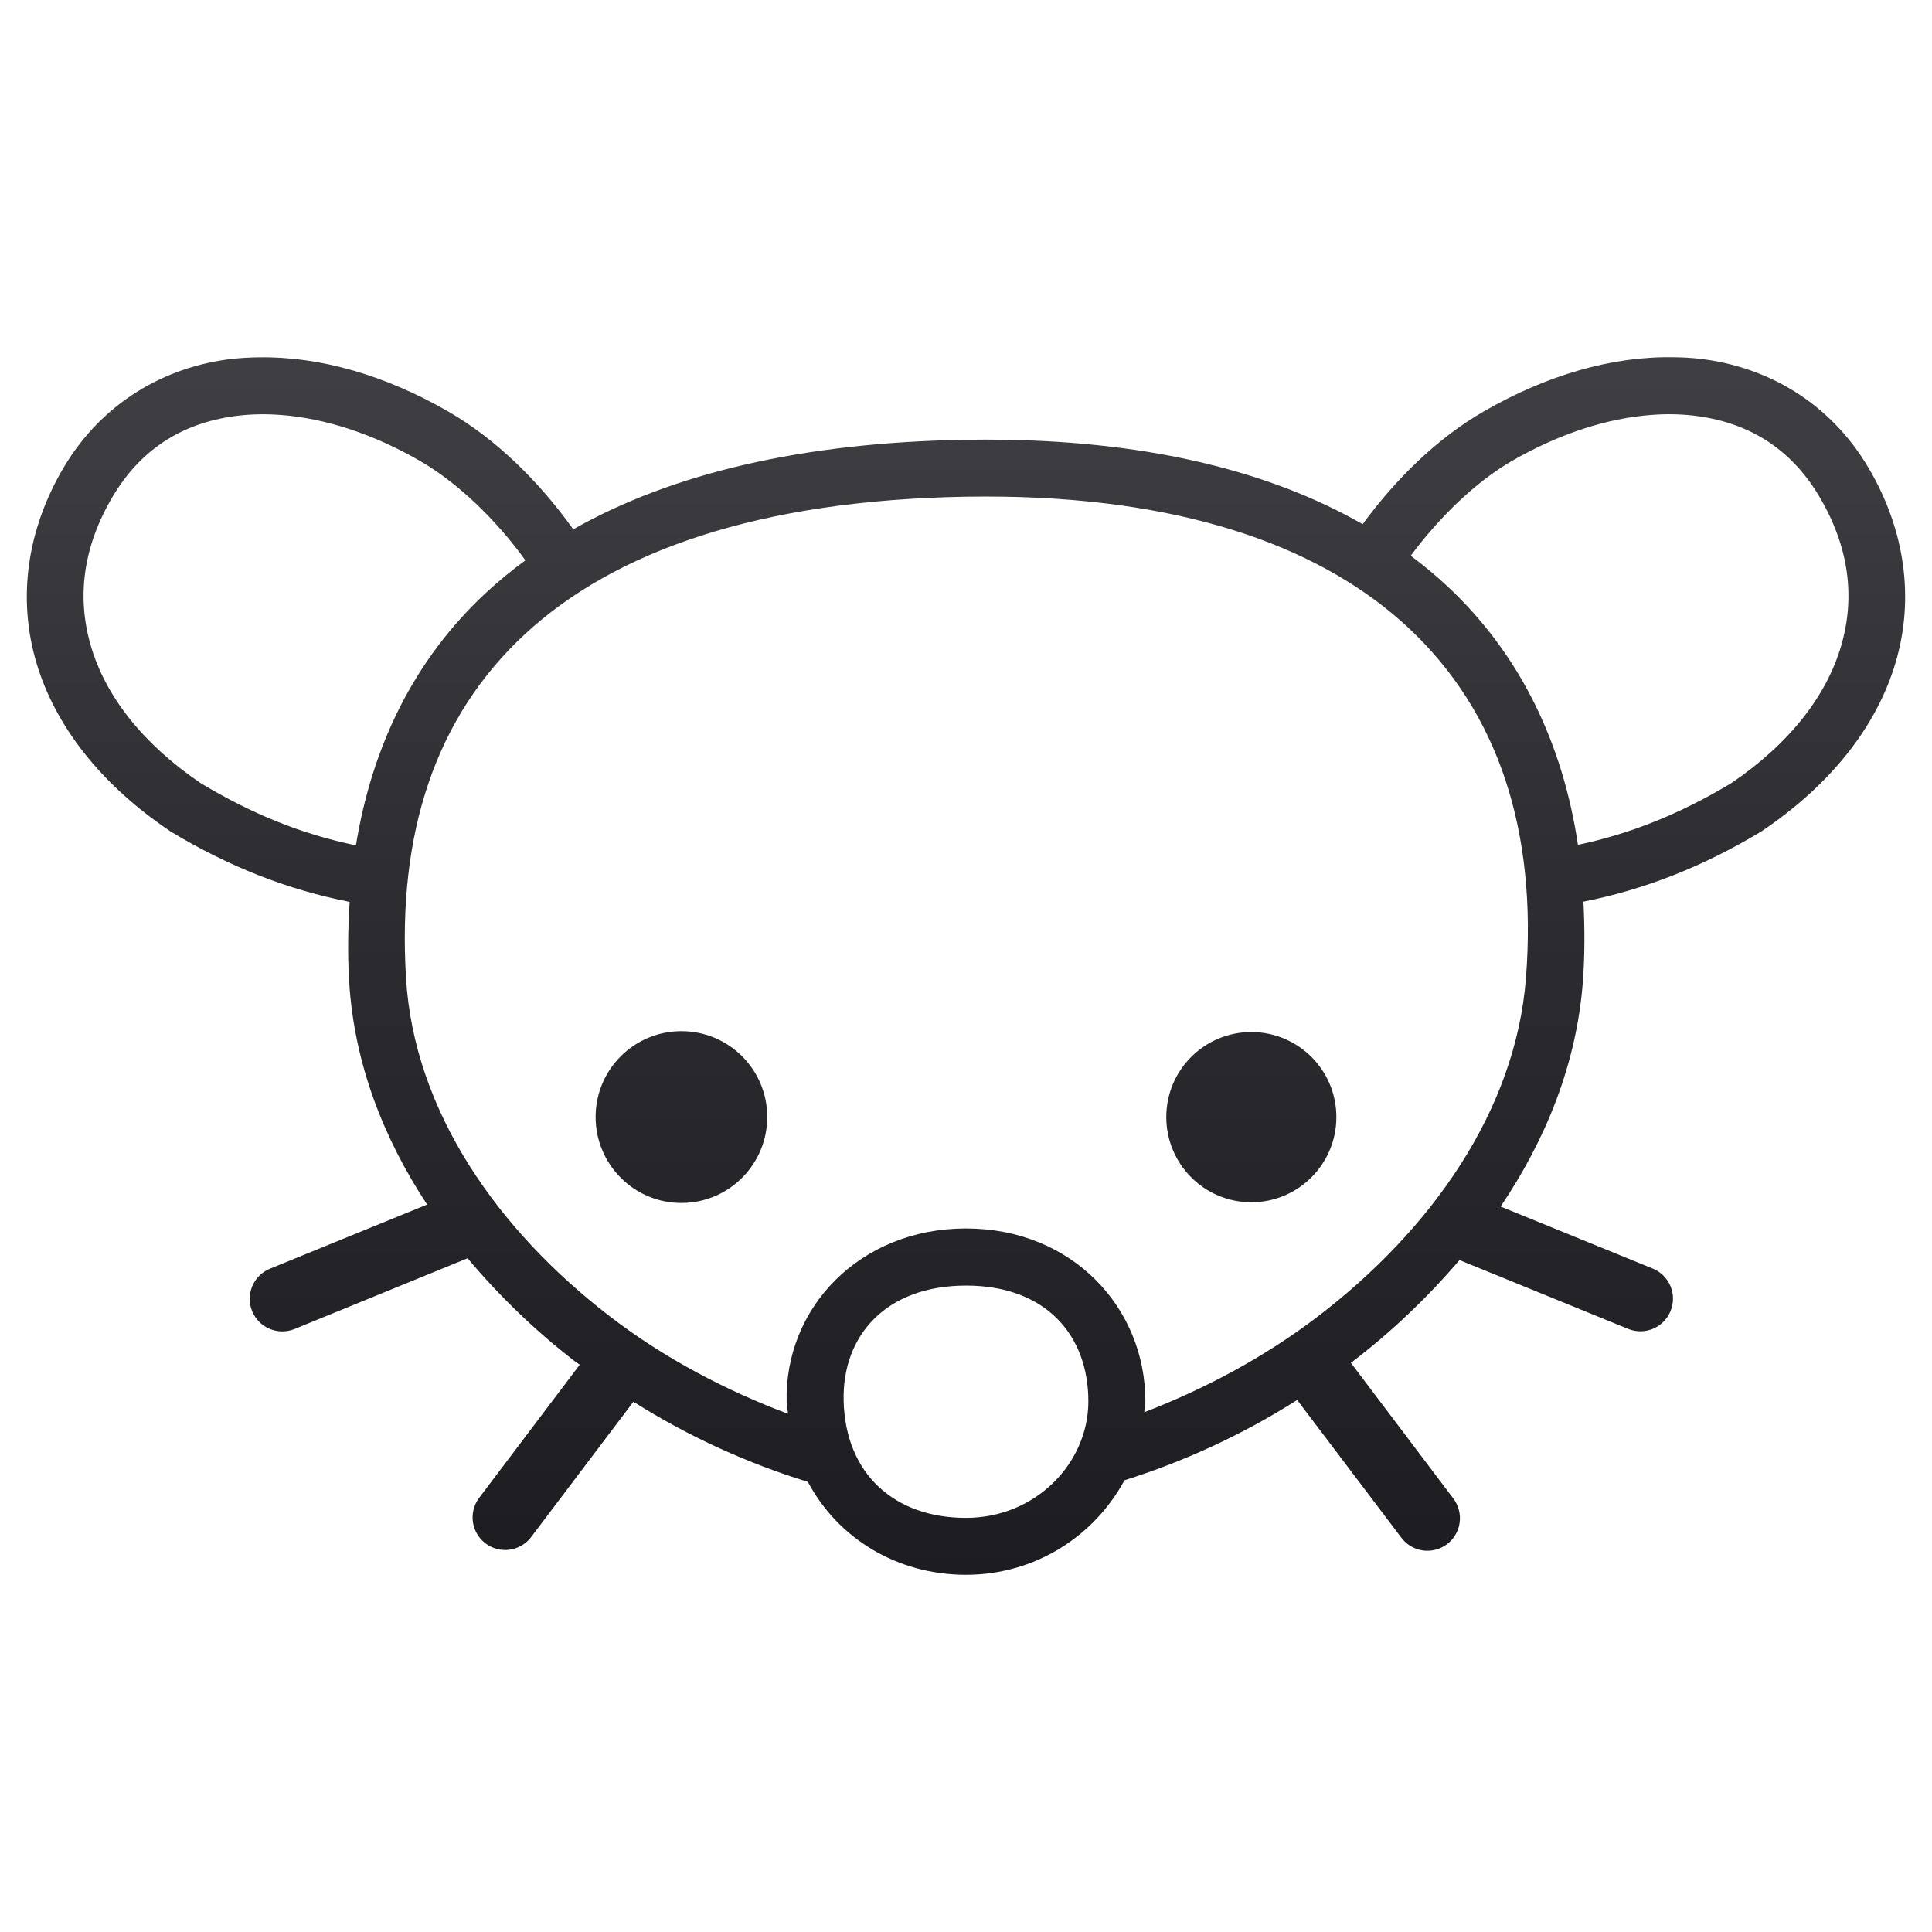
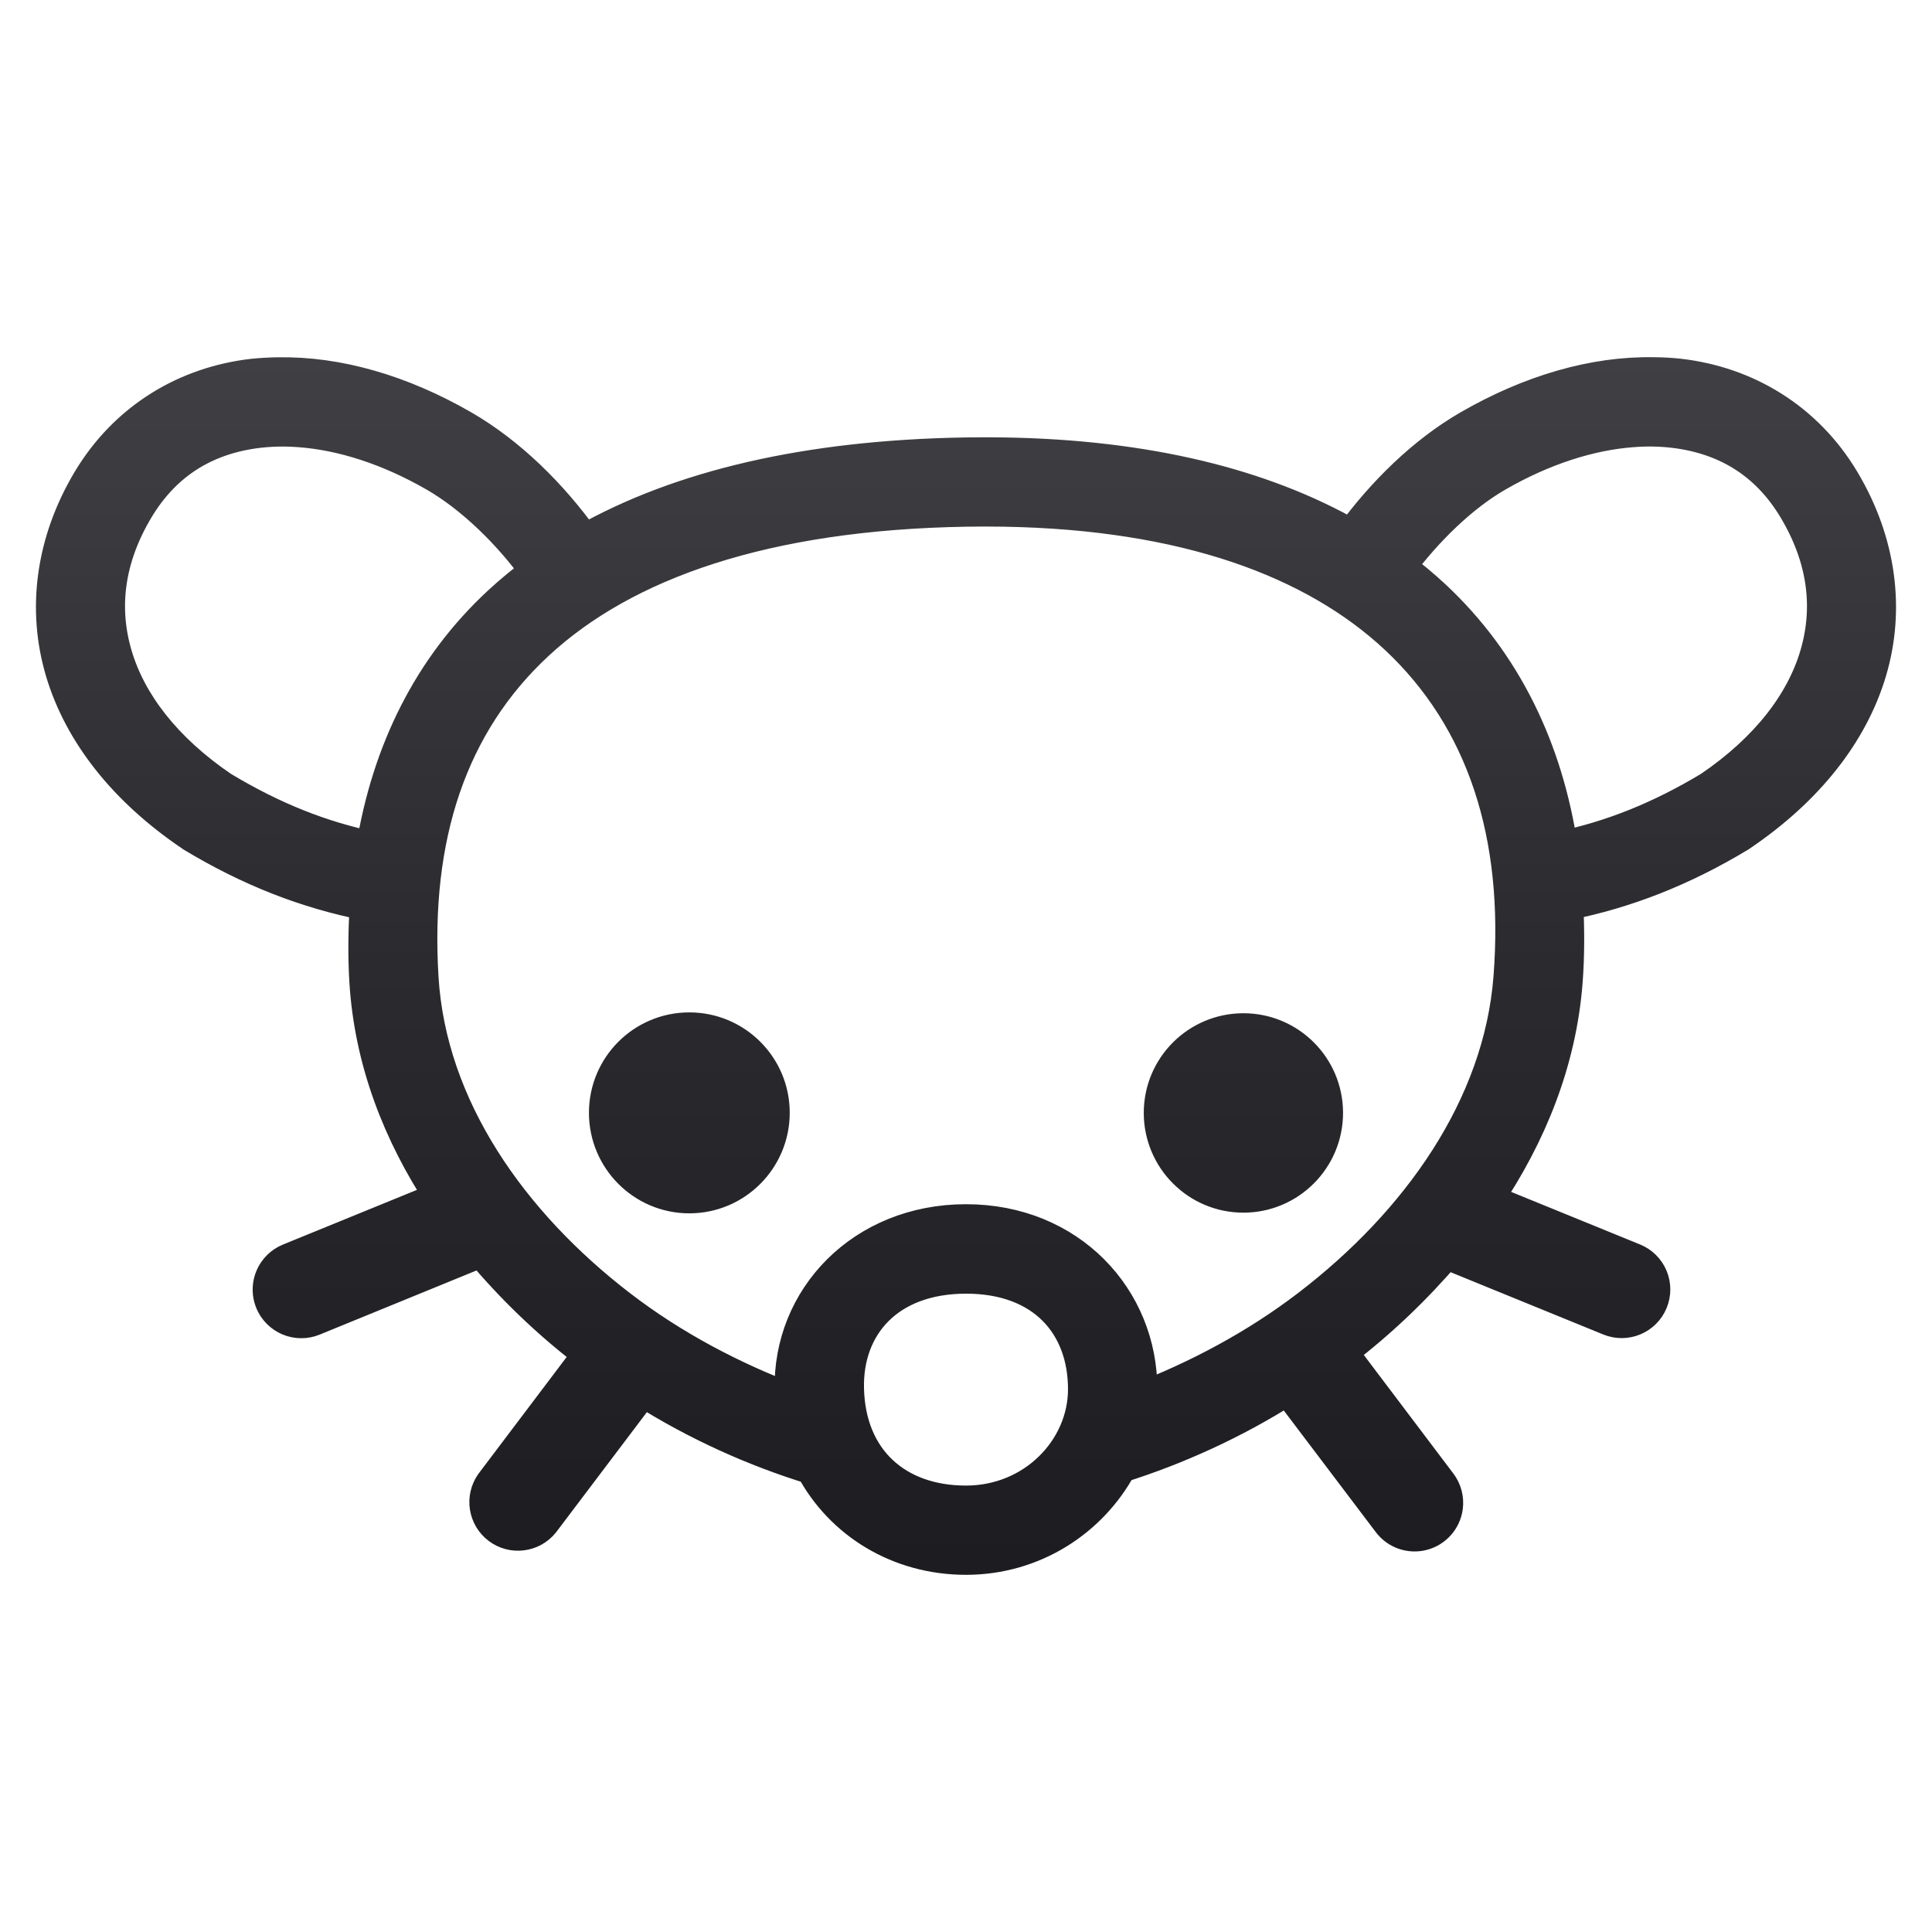
<svg xmlns="http://www.w3.org/2000/svg" viewBox="0 0 144 144" width="144" height="144">
-   <g data-canvas-fit="2px" transform="matrix(1.147541 0 0 1.147541 -10.62295 -10.62295)">
-     <defs>
-       <clipPath id="canvas-fit-clip" clipPathUnits="userSpaceOnUse">
-         <rect x="0" y="0" width="144" height="144" />
-       </clipPath>
-     </defs>
-     <g clip-path="url(#canvas-fit-clip)">
-       <defs>
-         <linearGradient id="p9-lemmy-grad" gradientUnits="userSpaceOnUse" x1="72" y1="12" x2="72" y2="132">
-           <stop offset="0.0" stop-color="#4A4A4E" />
-           <stop offset="0.5" stop-color="#2B2B2F" />
-           <stop offset="1.0" stop-color="#16161A" />
-         </linearGradient>
-       </defs>
-       <path d="M 26.044,32.466 a 19.892,19.892 0 0,0 -1.688,0.097 c -4.464,0.514 -8.489,2.897 -10.955,7.046 c -2.415,4.067 -3.01,8.545 -1.779,12.694 c 1.231,4.149 4.218,7.917 8.632,10.903 c 0.027,0.018 0.054,0.039 0.083,0.058 c 3.792,2.286 7.584,3.777 11.629,4.572 c -0.102,1.687 -0.138,3.4 -0.03,5.175 c 0.322,5.303 2.22,10.17 5.063,14.483 l -10.198,4.163 a 2.116,2.116 0 0,0 -1.157,1.138 a 2.115,2.115 0 0,0 0.447,2.313 a 2.11,2.11 0 0,0 1.495,0.626 a 2.113,2.113 0 0,0 0.811,-0.159 l 11.231,-4.593 c 2.074,2.47 4.42,4.735 6.976,6.7 c 0.1,0.077 0.207,0.134 0.307,0.215 l -6.567,8.694 a 2.115,2.115 0 0,0 3.375,2.547 l 6.679,-8.837 c 3.652,2.312 7.514,4.03 11.333,5.206 c 1.948,3.665 5.784,6.034 10.269,6.034 c 4.528,0 8.358,-2.547 10.29,-6.137 c 3.782,-1.193 7.604,-2.912 11.22,-5.216 l 6.771,8.95 a 2.113,2.113 0 0,0 3.781,-0.984 a 2.117,2.117 0 0,0 -0.406,-1.563 l -6.659,-8.817 c 0.042,-0.038 0.09,-0.057 0.133,-0.096 c 2.525,-1.933 4.854,-4.156 6.924,-6.577 l 10.955,4.47 a 2.113,2.113 0 0,0 2.751,-1.157 a 2.11,2.11 0 0,0 -1.155,-2.761 l -9.881,-4.03 c 2.933,-4.34 4.929,-9.243 5.34,-14.586 c 0.136,-1.783 0.123,-3.515 0.04,-5.216 c 4.018,-0.799 7.788,-2.289 11.558,-4.562 c 0.027,-0.017 0.056,-0.039 0.083,-0.057 c 4.414,-2.986 7.401,-6.754 8.632,-10.904 c 1.231,-4.148 0.635,-8.626 -1.78,-12.693 c -2.465,-4.15 -6.49,-6.533 -10.955,-7.047 a 16.356,16.356 0 0,0 -1.688,-0.096 c -3.991,-0.077 -8.251,1.164 -12.345,3.529 c -3.012,1.738 -5.72,4.407 -7.845,7.313 c -5.947,-3.407 -13.686,-5.325 -23.198,-5.482 a 79.182,79.182 0 0,0 -2.598,0 c -10.599,0.173 -19.081,2.186 -25.489,5.82 c -0.017,-0.019 -0.023,-0.058 -0.041,-0.077 c -2.152,-3.007 -4.946,-5.777 -8.049,-7.569 c -4.095,-2.364 -8.354,-3.601 -12.345,-3.528 Z m 1.453,3.744 c 2.83,0.213 5.945,1.199 9.042,2.986 c 2.465,1.423 4.96,3.84 6.842,6.454 a 28.911,28.911 0 0,0 -2.526,2.077 c -4.677,4.329 -7.429,9.962 -8.479,16.437 c -3.461,-0.713 -6.701,-2.005 -10.085,-4.04 c -3.839,-2.607 -6.181,-5.706 -7.119,-8.868 c -0.941,-3.172 -0.546,-6.462 1.411,-9.758 c 1.903,-3.202 4.715,-4.846 8.193,-5.247 a 14.213,14.213 0 0,1 2.721,-0.039 Z m 89.006,0 a 14.218,14.218 0 0,1 2.721,0.038 c 3.478,0.4 6.29,2.044 8.193,5.247 c 1.957,3.296 2.352,6.586 1.411,9.758 c -0.938,3.162 -3.279,6.261 -7.119,8.868 c -3.344,2.01 -6.548,3.29 -9.962,4.01 c -0.987,-6.592 -3.749,-12.372 -8.469,-16.785 a 28.283,28.283 0 0,0 -2.394,-1.994 c 1.853,-2.491 4.213,-4.793 6.577,-6.157 c 3.096,-1.787 6.211,-2.772 9.042,-2.986 Z M 72.03,41.518 a 75.396,75.396 0 0,1 2.476,0 c 12.15,0.2 20.764,3.406 26.246,8.53 c 5.846,5.467 8.348,13.22 7.62,22.707 c -0.666,8.682 -6.203,16.409 -13.481,21.98 c -3.528,2.701 -7.435,4.755 -11.312,6.249 c 0.016,-0.23 0.071,-0.451 0.071,-0.686 c 0.015,-6.082 -4.734,-11.251 -11.65,-11.251 c -6.916,0 -11.804,5.162 -11.65,11.292 c 0.007,0.258 0.071,0.494 0.092,0.748 c -3.97,-1.491 -7.979,-3.565 -11.578,-6.332 c -7.238,-5.564 -12.707,-13.282 -13.235,-21.97 c -0.574,-9.438 1.92,-16.969 7.733,-22.349 C 49.173,45.058 58.539,41.739 72.03,41.518 Z m -18.513,34.714 c -3.077,0 -5.574,2.492 -5.574,5.574 c 0,3.082 2.497,5.585 5.574,5.585 s 5.574,-2.503 5.574,-5.585 c 0,-3.082 -2.497,-5.574 -5.574,-5.574 z m 37.016,0.057 c -3.049,0 -5.524,2.47 -5.524,5.524 s 2.475,5.533 5.524,5.533 c 3.048,0 5.523,-2.48 5.523,-5.533 s -2.475,-5.524 -5.523,-5.524 z M 72,92.757 c 5.204,0 7.957,3.243 7.947,7.538 c -0.009,3.99 -3.418,7.549 -7.947,7.549 c -4.66,0 -7.828,-2.861 -7.947,-7.589 c -0.108,-4.243 2.743,-7.497 7.947,-7.497 Z" fill="url(#p9-lemmy-grad)" />
+   <g transform="translate(2 2) scale(0.972222)">
+     <g data-canvas-fit="2px" transform="matrix(1.147541 0 0 1.147541 -10.62295 -10.62295)">
+       <defs />
+       <g>
+         <defs>
+           <linearGradient id="p9-lemmy-grad" gradientUnits="userSpaceOnUse" x1="72" y1="12" x2="72" y2="132">
+             <stop offset="0.0" stop-color="#4A4A4E" />
+             <stop offset="0.5" stop-color="#2B2B2F" />
+             <stop offset="1.0" stop-color="#16161A" />
+           </linearGradient>
+         </defs>
+         <path d="M 26.044,32.466 a 19.892,19.892 0 0,0 -1.688,0.097 c -4.464,0.514 -8.489,2.897 -10.955,7.046 c -2.415,4.067 -3.01,8.545 -1.779,12.694 c 1.231,4.149 4.218,7.917 8.632,10.903 c 0.027,0.018 0.054,0.039 0.083,0.058 c 3.792,2.286 7.584,3.777 11.629,4.572 c -0.102,1.687 -0.138,3.4 -0.03,5.175 c 0.322,5.303 2.22,10.17 5.063,14.483 l -10.198,4.163 a 2.116,2.116 0 0,0 -1.157,1.138 a 2.115,2.115 0 0,0 0.447,2.313 a 2.11,2.11 0 0,0 1.495,0.626 a 2.113,2.113 0 0,0 0.811,-0.159 l 11.231,-4.593 c 2.074,2.47 4.42,4.735 6.976,6.7 c 0.1,0.077 0.207,0.134 0.307,0.215 l -6.567,8.694 a 2.115,2.115 0 0,0 3.375,2.547 l 6.679,-8.837 c 3.652,2.312 7.514,4.03 11.333,5.206 c 1.948,3.665 5.784,6.034 10.269,6.034 c 4.528,0 8.358,-2.547 10.29,-6.137 c 3.782,-1.193 7.604,-2.912 11.22,-5.216 l 6.771,8.95 a 2.113,2.113 0 0,0 3.781,-0.984 a 2.117,2.117 0 0,0 -0.406,-1.563 l -6.659,-8.817 c 0.042,-0.038 0.09,-0.057 0.133,-0.096 c 2.525,-1.933 4.854,-4.156 6.924,-6.577 l 10.955,4.47 a 2.113,2.113 0 0,0 2.751,-1.157 a 2.11,2.11 0 0,0 -1.155,-2.761 l -9.881,-4.03 c 2.933,-4.34 4.929,-9.243 5.34,-14.586 c 0.136,-1.783 0.123,-3.515 0.04,-5.216 c 4.018,-0.799 7.788,-2.289 11.558,-4.562 c 0.027,-0.017 0.056,-0.039 0.083,-0.057 c 4.414,-2.986 7.401,-6.754 8.632,-10.904 c 1.231,-4.148 0.635,-8.626 -1.78,-12.693 c -2.465,-4.15 -6.49,-6.533 -10.955,-7.047 a 16.356,16.356 0 0,0 -1.688,-0.096 c -3.991,-0.077 -8.251,1.164 -12.345,3.529 c -3.012,1.738 -5.72,4.407 -7.845,7.313 c -5.947,-3.407 -13.686,-5.325 -23.198,-5.482 a 79.182,79.182 0 0,0 -2.598,0 c -10.599,0.173 -19.081,2.186 -25.489,5.82 c -0.017,-0.019 -0.023,-0.058 -0.041,-0.077 c -2.152,-3.007 -4.946,-5.777 -8.049,-7.569 c -4.095,-2.364 -8.354,-3.601 -12.345,-3.528 Z m 1.453,3.744 c 2.83,0.213 5.945,1.199 9.042,2.986 c 2.465,1.423 4.96,3.84 6.842,6.454 a 28.911,28.911 0 0,0 -2.526,2.077 c -4.677,4.329 -7.429,9.962 -8.479,16.437 c -3.461,-0.713 -6.701,-2.005 -10.085,-4.04 c -3.839,-2.607 -6.181,-5.706 -7.119,-8.868 c -0.941,-3.172 -0.546,-6.462 1.411,-9.758 c 1.903,-3.202 4.715,-4.846 8.193,-5.247 a 14.213,14.213 0 0,1 2.721,-0.039 Z m 89.006,0 a 14.218,14.218 0 0,1 2.721,0.038 c 3.478,0.4 6.29,2.044 8.193,5.247 c 1.957,3.296 2.352,6.586 1.411,9.758 c -0.938,3.162 -3.279,6.261 -7.119,8.868 c -3.344,2.01 -6.548,3.29 -9.962,4.01 c -0.987,-6.592 -3.749,-12.372 -8.469,-16.785 a 28.283,28.283 0 0,0 -2.394,-1.994 c 1.853,-2.491 4.213,-4.793 6.577,-6.157 c 3.096,-1.787 6.211,-2.772 9.042,-2.986 Z M 72.03,41.518 a 75.396,75.396 0 0,1 2.476,0 c 12.15,0.2 20.764,3.406 26.246,8.53 c 5.846,5.467 8.348,13.22 7.62,22.707 c -0.666,8.682 -6.203,16.409 -13.481,21.98 c -3.528,2.701 -7.435,4.755 -11.312,6.249 c 0.016,-0.23 0.071,-0.451 0.071,-0.686 c 0.015,-6.082 -4.734,-11.251 -11.65,-11.251 c -6.916,0 -11.804,5.162 -11.65,11.292 c 0.007,0.258 0.071,0.494 0.092,0.748 c -3.97,-1.491 -7.979,-3.565 -11.578,-6.332 c -7.238,-5.564 -12.707,-13.282 -13.235,-21.97 c -0.574,-9.438 1.92,-16.969 7.733,-22.349 C 49.173,45.058 58.539,41.739 72.03,41.518 Z m -18.513,34.714 c -3.077,0 -5.574,2.492 -5.574,5.574 c 0,3.082 2.497,5.585 5.574,5.585 s 5.574,-2.503 5.574,-5.585 c 0,-3.082 -2.497,-5.574 -5.574,-5.574 z m 37.016,0.057 c -3.049,0 -5.524,2.47 -5.524,5.524 s 2.475,5.533 5.524,5.533 c 3.048,0 5.523,-2.48 5.523,-5.533 s -2.475,-5.524 -5.523,-5.524 z M 72,92.757 c 5.204,0 7.957,3.243 7.947,7.538 c -0.009,3.99 -3.418,7.549 -7.947,7.549 c -4.66,0 -7.828,-2.861 -7.947,-7.589 c -0.108,-4.243 2.743,-7.497 7.947,-7.497 Z" fill="url(#p9-lemmy-grad)" stroke="url(#p9-lemmy-grad)" stroke-width="2.266" stroke-linejoin="round" stroke-linecap="round" paint-order="stroke fill" />
+       </g>
    </g>
  </g>
</svg>
